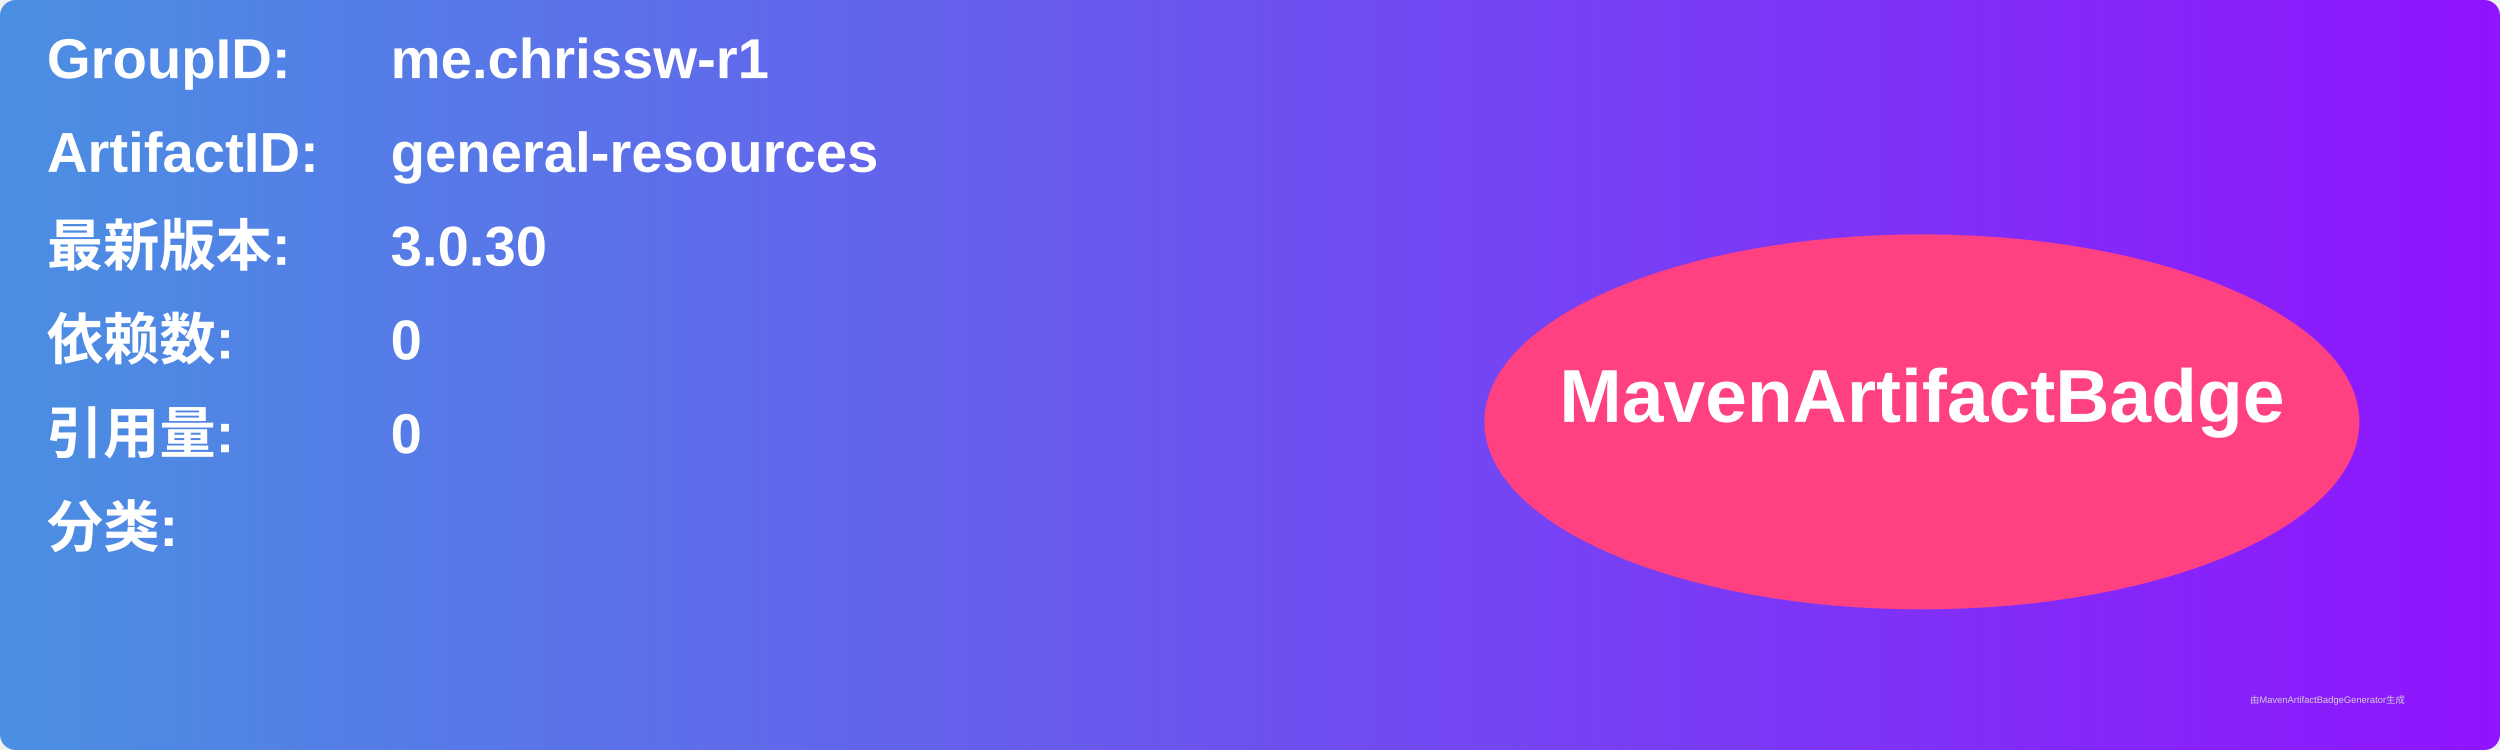
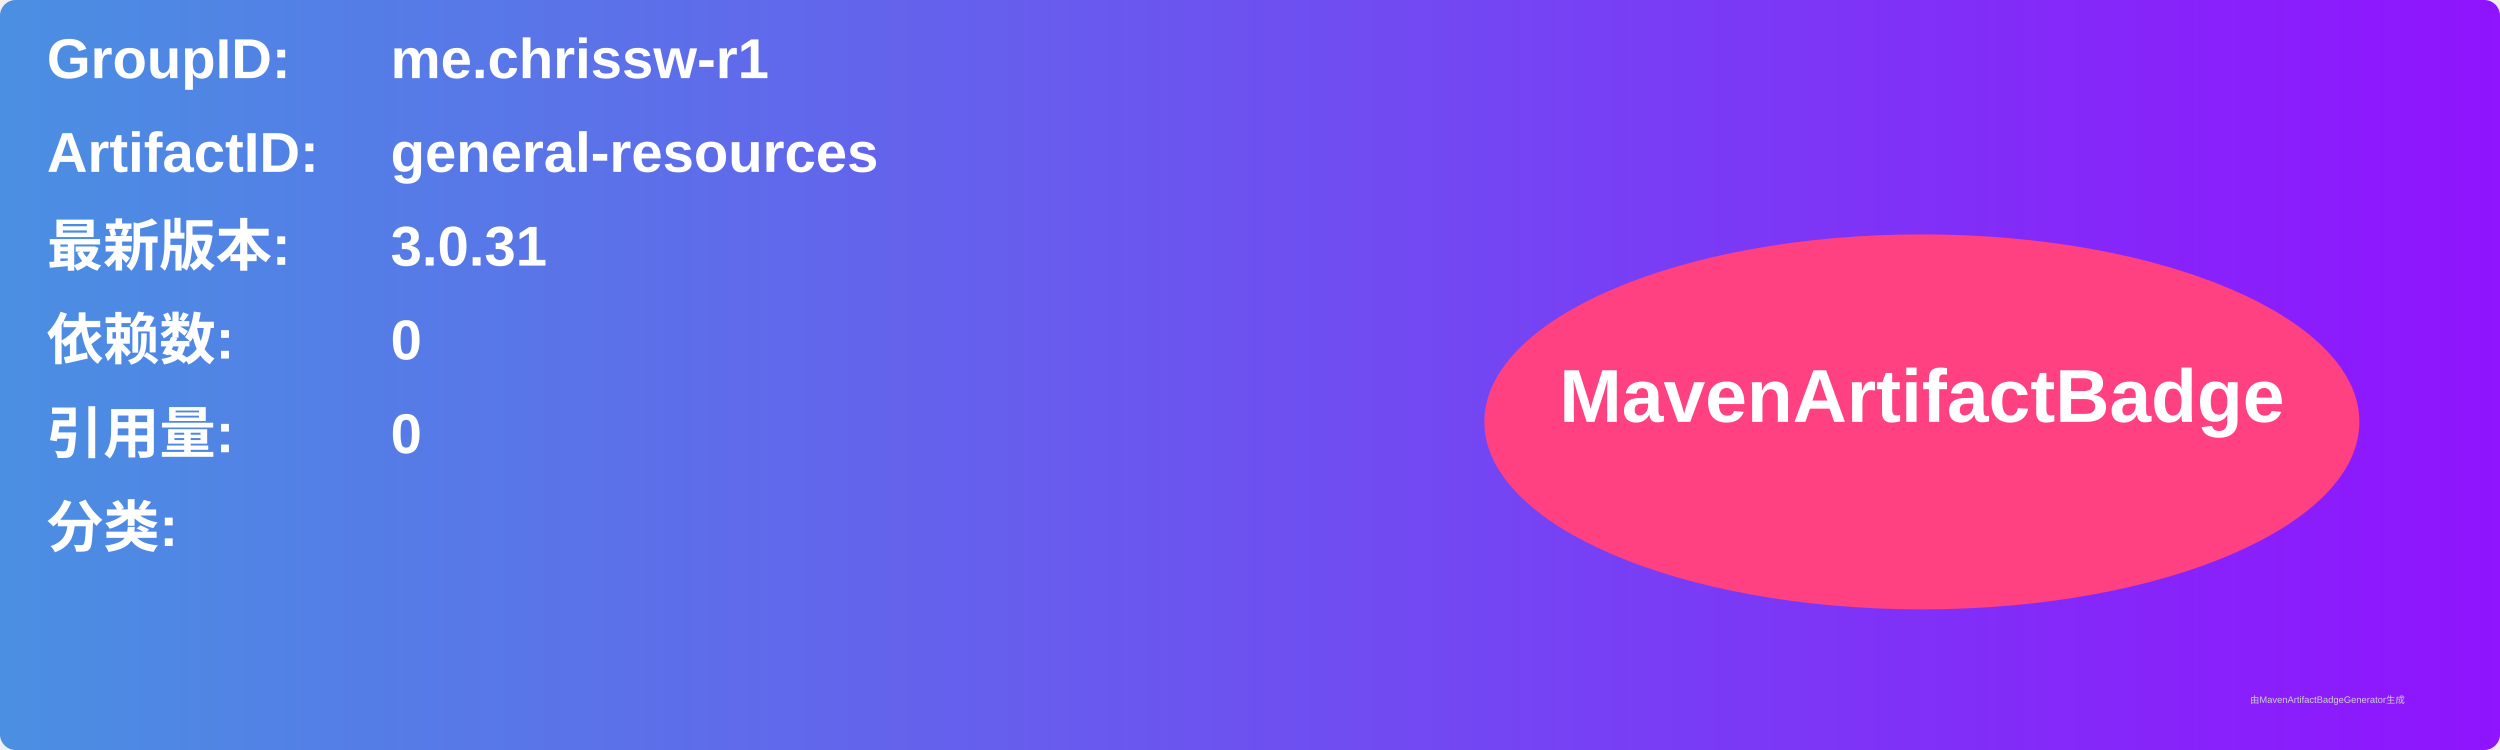
<svg xmlns="http://www.w3.org/2000/svg" width="800" height="240" viewBox="0 0 800 240">
  <linearGradient id="grad" x1="0%" y1="0%" x2="100%" y2="0%">
    <stop offset="0%" stop-color="#4a90e2" />
    <stop offset="100%" stop-color="#9013fe" />
  </linearGradient>
  <rect width="100%" height="100%" rx="5" ry="5" fill="url(#grad)" />
  <g transform="translate(15, 15)">
    <text x="0" y="10" font-family="Arial" font-size="18" fill="white" font-weight="bold" width="260">GroupID:</text>
    <text x="110" y="10" font-family="Arial" font-size="18" fill="white" font-weight="bold" width="460">me.chrissw-r1</text>
    <text x="0" y="40" font-family="Arial" font-size="18" fill="white" font-weight="bold" width="260">ArtifactID:</text>
    <text x="110" y="40" font-family="Arial" font-size="18" fill="white" font-weight="bold" width="460">general-resources</text>
    <text x="0" y="70" font-family="Arial" font-size="18" fill="white" font-weight="bold">最新版本:</text>
    <text x="110" y="70" font-family="Arial" font-size="18" fill="white" font-weight="bold">
-       <tspan font-weight="bold">3.0.30</tspan>
+       <tspan font-weight="bold">3.0.31</tspan>
    </text>
    <text x="0" y="100" font-family="Arial" font-size="18" fill="white" font-weight="bold">依赖数: </text>
    <text x="110" y="100" font-family="Arial" font-size="18" fill="white">
      <tspan font-weight="bold">0</tspan>
    </text>
    <text x="0" y="130" font-family="Arial" font-size="18" fill="white" font-weight="bold">引用量: </text>
    <text x="110" y="130" font-family="Arial" font-size="18" fill="white">
      <tspan font-weight="bold">0</tspan>
    </text>
    <text x="0" y="160" font-family="Arial" font-size="18" fill="white" font-weight="bold">分类:</text>
    <text x="10" y="190" font-family="Arial" font-size="10" fill="white">
      <tspan font-weight="bold" />
    </text>
    <ellipse cx="600" cy="120" rx="140" ry="60" fill="#ff4081" />
    <text x="600" y="120" text-anchor="middle" font-family="Arial" font-size="24" fill="white" font-weight="bold">MavenArtifactBadge</text>
  </g>
  <text x="720" y="225" font-family="Arial" font-size="3" fill="#d0d0d0">由MavenArtifactBadgeGenerator生成</text>
</svg>
